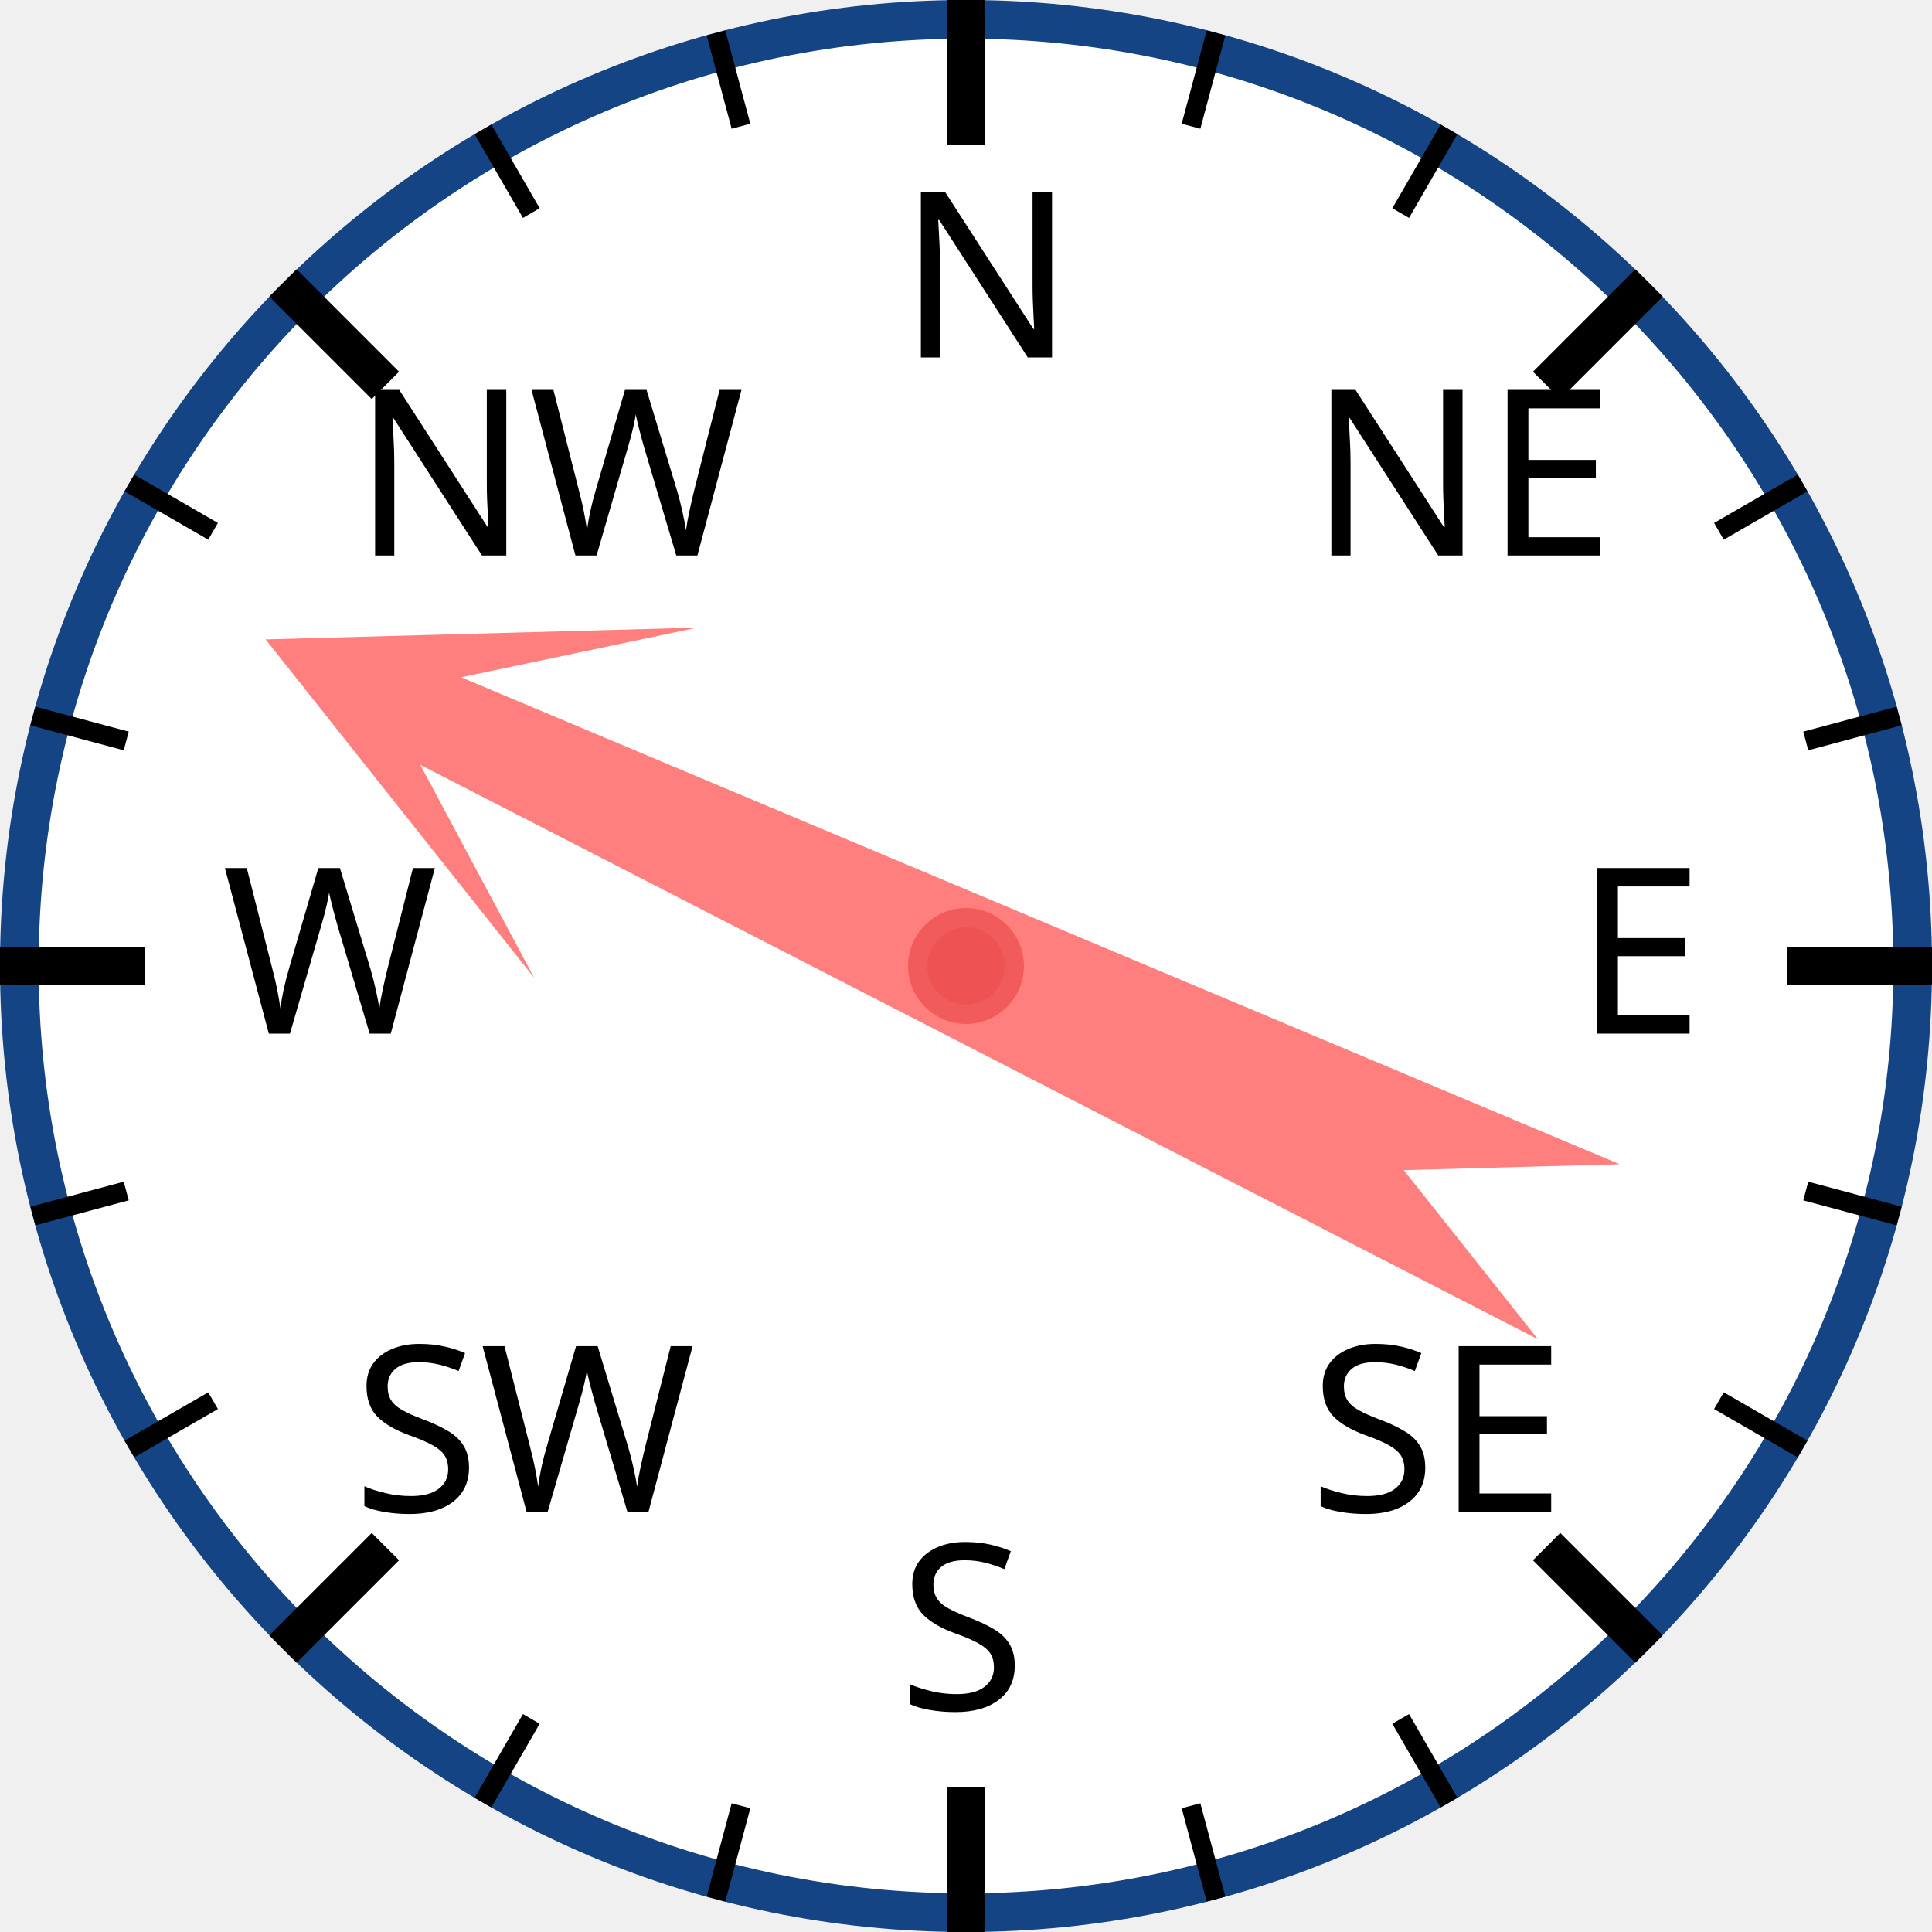
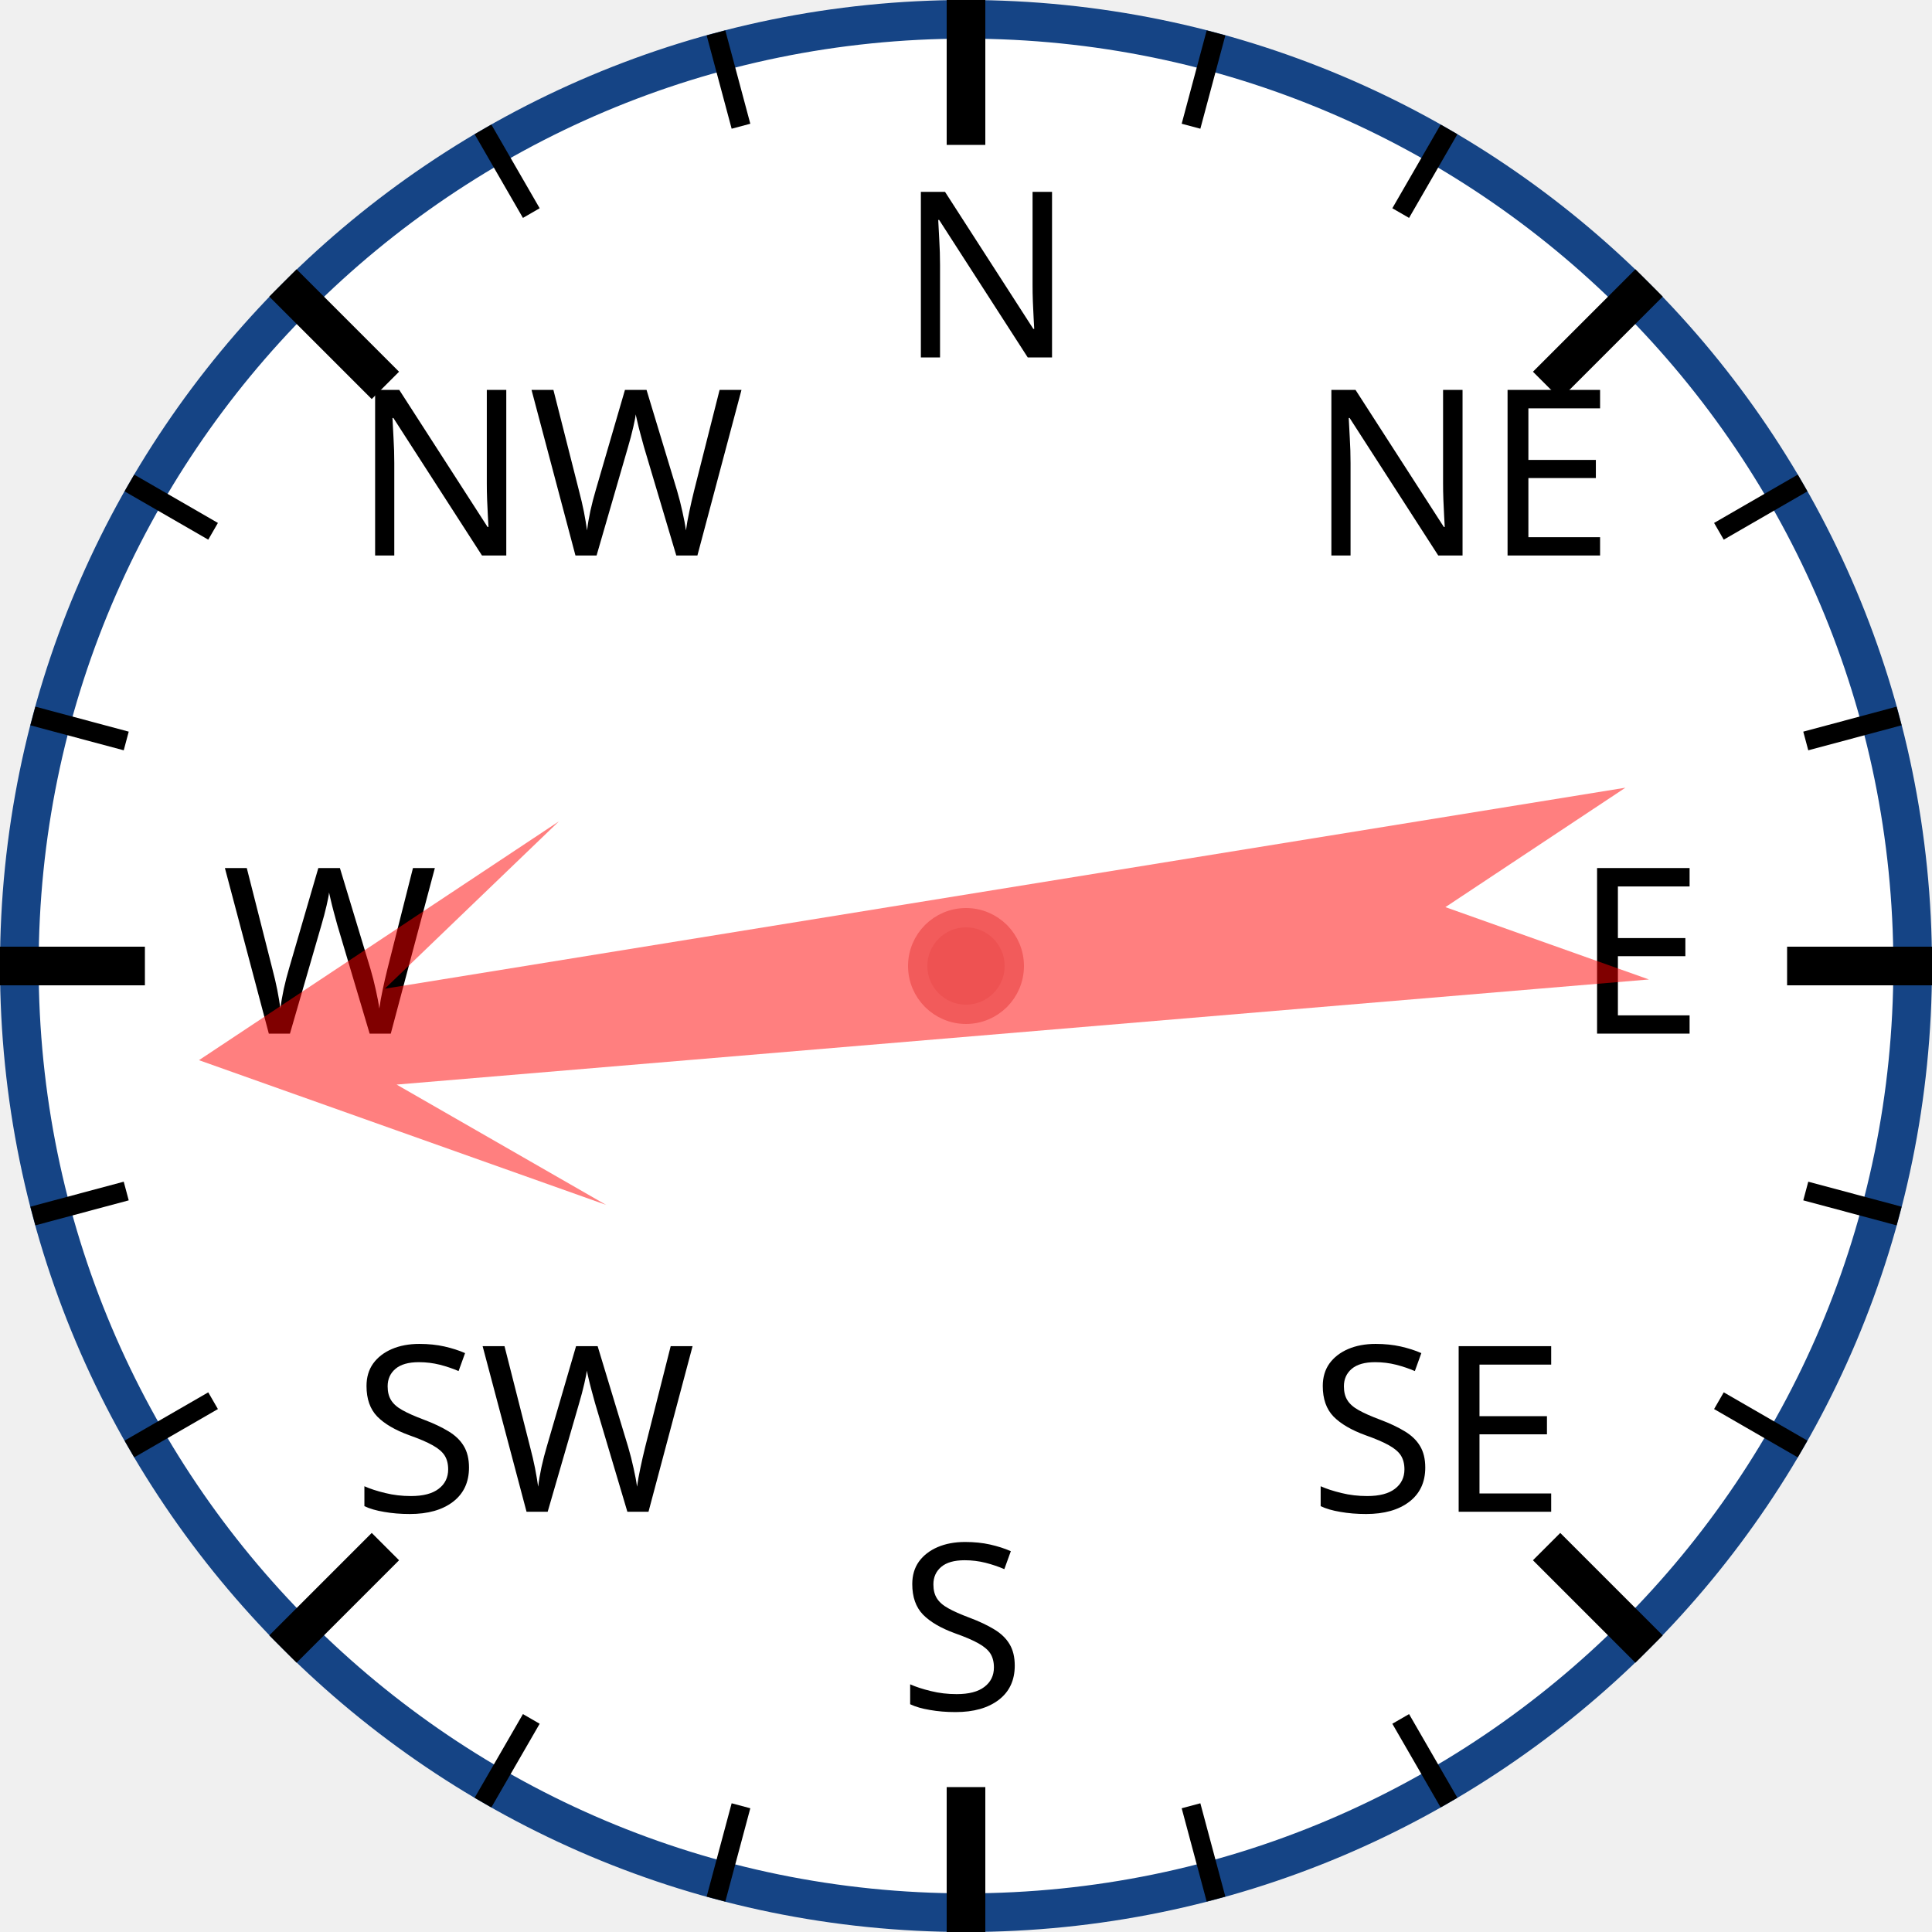
<svg xmlns="http://www.w3.org/2000/svg" width="120px" height="120px" viewBox="0 0 200 200">
  <circle cx="100" cy="100" r="98" style="fill: white; stroke: #154485; stroke-width: 4;" />
  <text x="93.0" y="37.0" style="font-family: sans-serif; font-size: 18pt;">N</text>
  <line x1="100.0" y1="0.0" x2="100.0" y2="15.0" style="stroke: black; stroke-width: 4;" />
  <line x1="74.118" y1="3.407" x2="76.706" y2="13.067" style="stroke: black; stroke-width: 2;" />
  <line x1="50" y1="13.397" x2="55" y2="22.058" style="stroke: black; stroke-width: 2;" />
  <text x="36.503" y="57.503" style="font-family: sans-serif; font-size: 18pt;">NW</text>
  <line x1="29.289" y1="29.289" x2="39.896" y2="39.896" style="stroke: black; stroke-width: 4;" />
  <line x1="13.397" y1="50" x2="22.058" y2="55" style="stroke: black; stroke-width: 2;" />
  <line x1="3.407" y1="74.118" x2="13.067" y2="76.706" style="stroke: black; stroke-width: 2;" />
  <text x="23.0" y="107.0" style="font-family: sans-serif; font-size: 18pt;">W</text>
  <line x1="0.0" y1="100.0" x2="15.0" y2="100.0" style="stroke: black; stroke-width: 4;" />
  <line x1="3.407" y1="125.882" x2="13.067" y2="123.294" style="stroke: black; stroke-width: 2;" />
  <line x1="13.397" y1="150" x2="22.058" y2="145" style="stroke: black; stroke-width: 2;" />
  <text x="36.503" y="156.497" style="font-family: sans-serif; font-size: 18pt;">SW</text>
  <line x1="29.289" y1="170.711" x2="39.896" y2="160.104" style="stroke: black; stroke-width: 4;" />
  <line x1="50" y1="186.603" x2="55" y2="177.942" style="stroke: black; stroke-width: 2;" />
  <line x1="74.118" y1="196.593" x2="76.706" y2="186.933" style="stroke: black; stroke-width: 2;" />
  <text x="93" y="177.0" style="font-family: sans-serif; font-size: 18pt;">S</text>
  <line x1="100" y1="200.0" x2="100" y2="185.0" style="stroke: black; stroke-width: 4;" />
  <line x1="125.882" y1="196.593" x2="123.294" y2="186.933" style="stroke: black; stroke-width: 2;" />
  <line x1="150.0" y1="186.603" x2="145.0" y2="177.942" style="stroke: black; stroke-width: 2;" />
  <text x="135.497" y="156.497" style="font-family: sans-serif; font-size: 18pt;">SE</text>
  <line x1="170.711" y1="170.711" x2="160.104" y2="160.104" style="stroke: black; stroke-width: 4;" />
  <line x1="186.603" y1="150" x2="177.942" y2="145" style="stroke: black; stroke-width: 2;" />
  <line x1="196.593" y1="125.882" x2="186.933" y2="123.294" style="stroke: black; stroke-width: 2;" />
  <text x="163.0" y="107" style="font-family: sans-serif; font-size: 18pt;">E</text>
  <line x1="200.0" y1="100" x2="185.0" y2="100" style="stroke: black; stroke-width: 4;" />
  <line x1="196.593" y1="74.118" x2="186.933" y2="76.706" style="stroke: black; stroke-width: 2;" />
  <line x1="186.603" y1="50" x2="177.942" y2="55" style="stroke: black; stroke-width: 2;" />
  <text x="135.497" y="57.503" style="font-family: sans-serif; font-size: 18pt;">NE</text>
  <line x1="170.711" y1="29.289" x2="160.104" y2="39.896" style="stroke: black; stroke-width: 4;" />
  <line x1="150" y1="13.397" x2="145" y2="22.058" style="stroke: black; stroke-width: 2;" />
  <line x1="125.882" y1="3.407" x2="123.294" y2="13.067" style="stroke: black; stroke-width: 2;" />
-   <polygon points="100 20 120 60 105 40 110 170 100 150 90 170 95 40 80 60" style="fill: red; fill-opacity: 0.5;" transform="rotate(295,100,100)" />
+   <polygon points="100 20 120 60 105 40 110 170 100 150 90 170 95 40 80 60" style="fill: red; fill-opacity: 0.5;" transform="rotate(263,100,100)" />
  <circle cx="100" cy="100" r="5" style="fill: #EE5252; stroke: #F25B5B; stroke-width: 2;" />
</svg>
